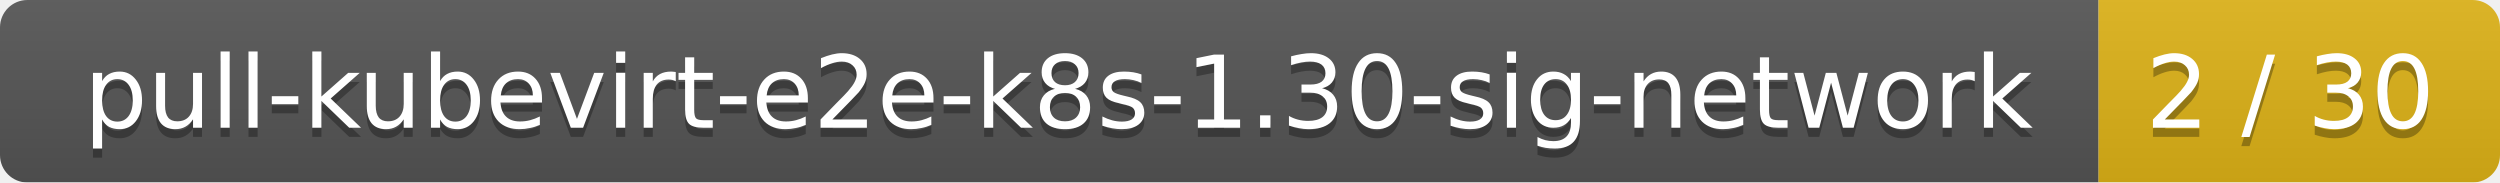
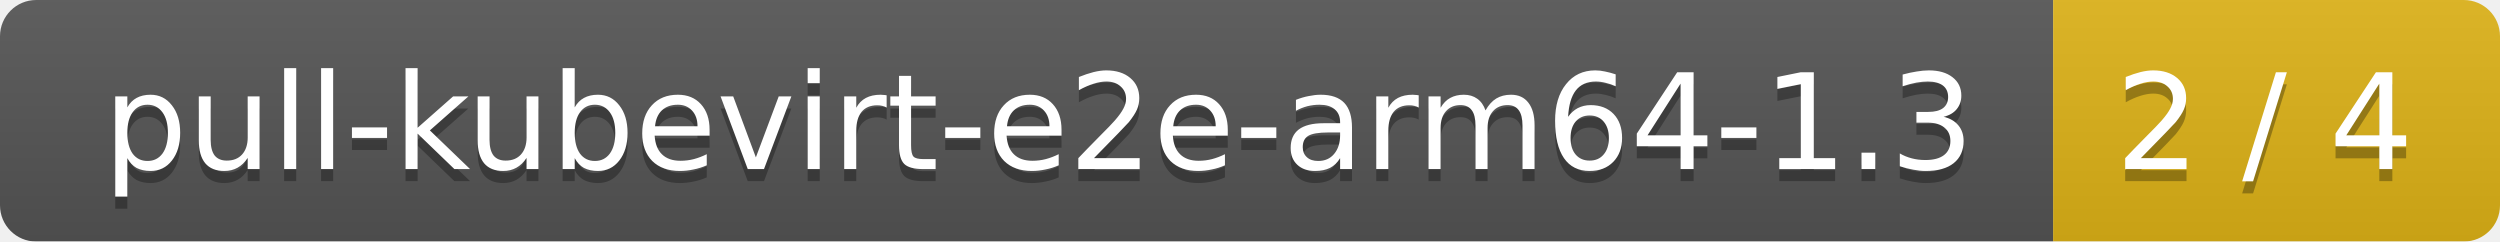
- <svg xmlns="http://www.w3.org/2000/svg" width="274" height="20">
+ <svg xmlns="http://www.w3.org/2000/svg" width="207" height="20">
  <linearGradient id="smooth" x2="0" y2="100%">
    <stop offset="0" stop-color="#bbb" stop-opacity=".1" />
    <stop offset="1" stop-opacity=".1" />
  </linearGradient>
  <mask id="round">
-     <rect width="274" height="20" rx="3" fill="#fff" />
+     <rect width="207" height="20" rx="3" fill="#fff" />
  </mask>
  <g mask="url(#round)">
-     <rect width="230" height="20" fill="#555" />
-     <rect x="230" width="44" height="20" fill="#dfb317" />
-     <rect width="274" height="20" fill="url(#smooth)" />
+     <rect width="170" height="20" fill="#555" />
+     <rect x="170" width="37" height="20" fill="#dfb317" />
+     <rect width="207" height="20" fill="url(#smooth)" />
  </g>
  <g fill="#fff" text-anchor="middle" font-family="DejaVu Sans,Verdana,Geneva,sans-serif" font-size="11">
-     <text x="116" y="15" fill="#010101" fill-opacity=".3">pull-kubevirt-e2e-k8s-1.30-sig-network</text>
-     <text x="116" y="14">pull-kubevirt-e2e-k8s-1.30-sig-network</text>
-     <text x="251" y="15" fill="#010101" fill-opacity=".3">2 / 30</text>
-     <text x="251" y="14">2 / 30</text>
+     <text x="86" y="15" fill="#010101" fill-opacity=".3">pull-kubevirt-e2e-arm64-1.3</text>
+     <text x="86" y="14">pull-kubevirt-e2e-arm64-1.3</text>
+     <text x="187.5" y="15" fill="#010101" fill-opacity=".3">2 / 4</text>
+     <text x="187.5" y="14">2 / 4</text>
  </g>
</svg>
